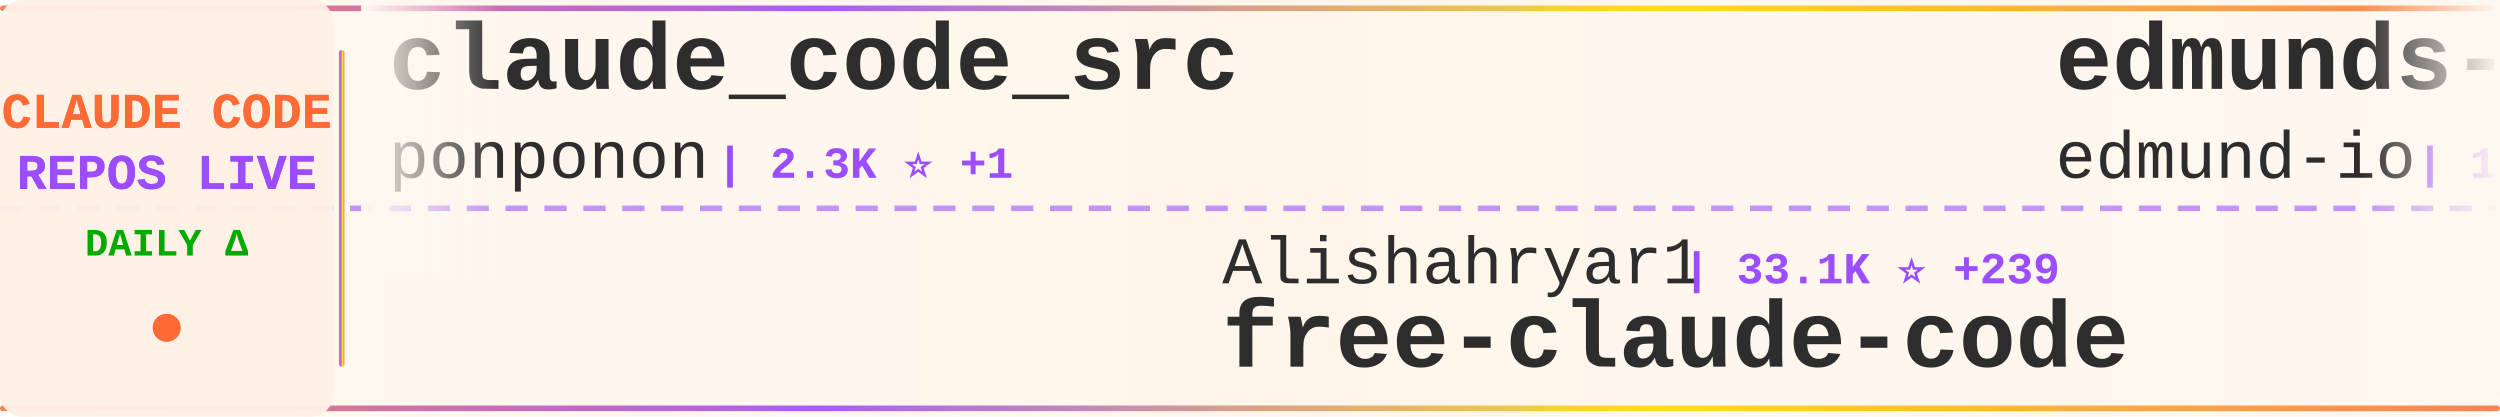
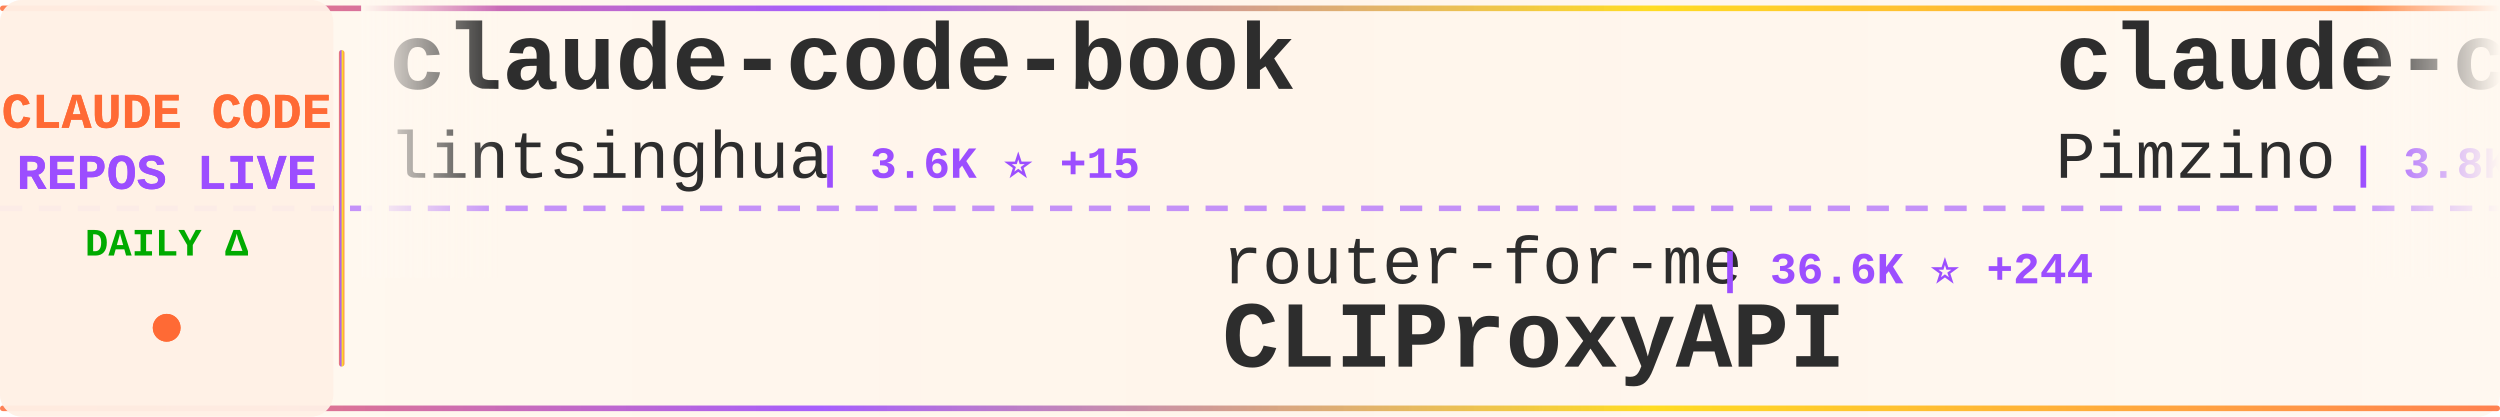
<svg xmlns="http://www.w3.org/2000/svg" width="900" height="150">
  <defs>
    <linearGradient id="tickerBg" x1="0%" y1="0%" x2="100%" y2="0%">
      <stop offset="0%" style="stop-color:#fff8f0;stop-opacity:0.98" />
      <stop offset="50%" style="stop-color:#fff5eb;stop-opacity:1" />
      <stop offset="100%" style="stop-color:#fff8f0;stop-opacity:0.98" />
    </linearGradient>
    <linearGradient id="borderGrad" x1="0%" y1="0%" x2="100%" y2="0%">
      <stop offset="0%" style="stop-color:#FF6B35;stop-opacity:0.85">
        <animate attributeName="stop-opacity" values="0.85;1;0.85" dur="2s" repeatCount="indefinite" />
      </stop>
      <stop offset="33%" style="stop-color:#9C4EFF;stop-opacity:0.9">
        <animate attributeName="stop-opacity" values="0.9;1;0.9" dur="2.2s" repeatCount="indefinite" />
      </stop>
      <stop offset="66%" style="stop-color:#FFD700;stop-opacity:0.85">
        <animate attributeName="stop-opacity" values="0.85;1;0.85" dur="1.8s" repeatCount="indefinite" />
      </stop>
      <stop offset="100%" style="stop-color:#FF6B35;stop-opacity:0.85">
        <animate attributeName="stop-opacity" values="0.85;1;0.85" dur="2s" repeatCount="indefinite" />
      </stop>
    </linearGradient>
    <filter id="textGlow">
      <feGaussianBlur stdDeviation="0.15" result="coloredBlur" />
      <feMerge>
        <feMergeNode in="coloredBlur" />
        <feMergeNode in="SourceGraphic" />
      </feMerge>
    </filter>
    <filter id="metricGlow">
      <feGaussianBlur stdDeviation="0.2" result="coloredBlur" />
      <feMerge>
        <feMergeNode in="coloredBlur" />
        <feMergeNode in="SourceGraphic" />
      </feMerge>
    </filter>
    <linearGradient id="leftFade" x1="0%" y1="0%" x2="100%" y2="0%">
      <stop offset="0%" style="stop-color:#fff8f0;stop-opacity:1" />
      <stop offset="100%" style="stop-color:#fff8f0;stop-opacity:0" />
    </linearGradient>
    <linearGradient id="rightFade" x1="0%" y1="0%" x2="100%" y2="0%">
      <stop offset="0%" style="stop-color:#fff8f0;stop-opacity:0" />
      <stop offset="100%" style="stop-color:#fff8f0;stop-opacity:1" />
    </linearGradient>
  </defs>
  <rect width="900" height="150" fill="url(#tickerBg)" rx="8" />
  <rect x="0" y="2" width="900" height="2" fill="url(#borderGrad)" rx="1" />
  <rect x="0" y="146" width="900" height="2" fill="url(#borderGrad)" rx="1" />
  <line x1="0" y1="75" x2="900" y2="75" stroke="#9C4EFF" stroke-width="2" stroke-dasharray="8 6" opacity="0.6" />
  <rect x="0" y="0" width="120" height="150" fill="#fff0e6" opacity="0.95" rx="8" />
  <text x="60" y="46" font-family="'Courier New', monospace" font-size="18" font-weight="bold" fill="#FF6B35" text-anchor="middle" filter="url(#textGlow)">
    CLAUDE CODE
  </text>
  <text x="60" y="68" font-family="'Courier New', monospace" font-size="18" font-weight="bold" fill="#9C4EFF" text-anchor="middle" filter="url(#textGlow)">
    REPOS LIVE
  </text>
  <text x="60" y="92" font-family="'Courier New', monospace" font-size="14" font-weight="bold" fill="#00aa00" text-anchor="middle">
    DAILY Δ
  </text>
  <circle cx="60" cy="118" r="5" fill="#FF6B35" filter="url(#metricGlow)">
    <animate attributeName="r" values="4;6;4" dur="1.5s" repeatCount="indefinite" />
    <animate attributeName="opacity" values="0.6;1;0.6" dur="1.5s" repeatCount="indefinite" />
  </circle>
  <rect x="122" y="18" width="2" height="114" fill="url(#borderGrad)" rx="1" />
  <clipPath id="tickerClip">
    <rect x="130" y="0" width="770" height="150" />
  </clipPath>
  <g clip-path="url(#tickerClip)">
    <g id="tickerItems">
      <animateTransform attributeName="transform" attributeType="XML" type="translate" from="0 0" to="-3000 0" dur="54s" repeatCount="indefinite" />
      <g transform="translate(0, 0)">
-         <text x="140" y="32" font-family="'Courier New', monospace" font-size="34" font-weight="bold" fill="#2d2d2d">claude_code_src</text>
-         <text x="140" y="64" font-family="'Courier New', monospace" font-size="24" font-weight="normal" fill="#2d2d2d" opacity="1.0">ponponon</text>
-         <text x="258" y="64" font-family="'Courier New', monospace" font-size="16" font-weight="bold" fill="#9C4EFF"> | 2.3K ⭐ +1</text>
+         <text x="140" y="32" font-family="'Courier New', monospace" font-size="34" font-weight="bold" fill="#2d2d2d">claude-code-book</text>
+         <text x="140" y="64" font-family="'Courier New', monospace" font-size="24" font-weight="normal" fill="#2d2d2d" opacity="1.0">lintsinghua</text>
+         <text x="294" y="64" font-family="'Courier New', monospace" font-size="16" font-weight="bold" fill="#9C4EFF"> | 3.6K ⭐ +15</text>
      </g>
      <g transform="translate(300, 0)">
-         <text x="140" y="102" font-family="'Courier New', monospace" font-size="24" font-weight="normal" fill="#2d2d2d" opacity="1.0">Alishahryar1</text>
-         <text x="306" y="102" font-family="'Courier New', monospace" font-size="16" font-weight="bold" fill="#9C4EFF"> | 33.1K ⭐ +239</text>
-         <text x="140" y="132" font-family="'Courier New', monospace" font-size="34" font-weight="bold" fill="#2d2d2d">free-claude-code</text>
+         <text x="140" y="102" font-family="'Courier New', monospace" font-size="24" font-weight="normal" fill="#2d2d2d" opacity="1.0">router-for-me</text>
+         <text x="318" y="102" font-family="'Courier New', monospace" font-size="16" font-weight="bold" fill="#9C4EFF"> | 36.6K ⭐ +244</text>
+         <text x="140" y="132" font-family="'Courier New', monospace" font-size="34" font-weight="bold" fill="#2d2d2d">CLIProxyAPI</text>
      </g>
      <g transform="translate(600, 0)">
+         <text x="140" y="32" font-family="'Courier New', monospace" font-size="34" font-weight="bold" fill="#2d2d2d">claude-code-spec-workflo...</text>
+         <text x="140" y="64" font-family="'Courier New', monospace" font-size="24" font-weight="normal" fill="#2d2d2d" opacity="1.0">Pimzino</text>
+         <text x="246" y="64" font-family="'Courier New', monospace" font-size="16" font-weight="bold" fill="#9C4EFF"> | 3.8K ⭐ +2</text>
+       </g>
+       <g transform="translate(900, 0)">
+         <text x="140" y="102" font-family="'Courier New', monospace" font-size="24" font-weight="normal" fill="#2d2d2d" opacity="1.0">centminmod</text>
+         <text x="282" y="102" font-family="'Courier New', monospace" font-size="16" font-weight="bold" fill="#9C4EFF"> | 2.4K ⭐ +3</text>
+         <text x="140" y="132" font-family="'Courier New', monospace" font-size="34" font-weight="bold" fill="#2d2d2d">my-claude-code-setup</text>
+       </g>
+       <g transform="translate(1200, 0)">
+         <text x="140" y="32" font-family="'Courier New', monospace" font-size="34" font-weight="bold" fill="#2d2d2d">Claude-Code-Workflow</text>
+         <text x="140" y="64" font-family="'Courier New', monospace" font-size="24" font-weight="normal" fill="#2d2d2d" opacity="1.0">catlog22</text>
+         <text x="258" y="64" font-family="'Courier New', monospace" font-size="16" font-weight="bold" fill="#9C4EFF"> | 2.1K ⭐ +5</text>
+       </g>
+       <g transform="translate(1500, 0)">
+         <text x="140" y="102" font-family="'Courier New', monospace" font-size="24" font-weight="normal" fill="#2d2d2d" opacity="1.0">kodu-ai</text>
+         <text x="246" y="102" font-family="'Courier New', monospace" font-size="16" font-weight="bold" fill="#9C4EFF"> | 5.3K ⭐</text>
+         <text x="140" y="132" font-family="'Courier New', monospace" font-size="34" font-weight="bold" fill="#2d2d2d">claude-coder</text>
+       </g>
+       <g transform="translate(1800, 0)">
+         <text x="140" y="32" font-family="'Courier New', monospace" font-size="34" font-weight="bold" fill="#2d2d2d">claude-code-base-action</text>
+         <text x="140" y="64" font-family="'Courier New', monospace" font-size="24" font-weight="normal" fill="#2d2d2d" opacity="1.0">anthropics</text>
+         <text x="282" y="64" font-family="'Courier New', monospace" font-size="16" font-weight="bold" fill="#9C4EFF"> | 865 ⭐</text>
+       </g>
+       <g transform="translate(2100, 0)">
+         <text x="140" y="102" font-family="'Courier New', monospace" font-size="24" font-weight="normal" fill="#2d2d2d" opacity="1.0">anthropics</text>
+         <text x="282" y="102" font-family="'Courier New', monospace" font-size="16" font-weight="bold" fill="#9C4EFF"> | 5.1K ⭐ +86</text>
+         <text x="140" y="132" font-family="'Courier New', monospace" font-size="34" font-weight="bold" fill="#2d2d2d">claude-code-security-rev...</text>
+       </g>
+       <g transform="translate(2400, 0)">
        <text x="140" y="32" font-family="'Courier New', monospace" font-size="34" font-weight="bold" fill="#2d2d2d">edmunds-claude-code</text>
        <text x="140" y="64" font-family="'Courier New', monospace" font-size="24" font-weight="normal" fill="#2d2d2d" opacity="1.0">edmund-io</text>
-         <text x="270" y="64" font-family="'Courier New', monospace" font-size="16" font-weight="bold" fill="#9C4EFF"> | 1.5K ⭐</text>
-       </g>
-       <g transform="translate(900, 0)">
-         <text x="140" y="102" font-family="'Courier New', monospace" font-size="24" font-weight="normal" fill="#2d2d2d" opacity="1.0">Yeachan-Heo</text>
-         <text x="294" y="102" font-family="'Courier New', monospace" font-size="16" font-weight="bold" fill="#9C4EFF"> | 36.0K ⭐ +75</text>
-         <text x="140" y="132" font-family="'Courier New', monospace" font-size="34" font-weight="bold" fill="#2d2d2d">oh-my-claudecode</text>
-       </g>
-       <g transform="translate(1200, 0)">
-         <text x="140" y="32" font-family="'Courier New', monospace" font-size="34" font-weight="bold" fill="#2d2d2d">claude-code-cli</text>
-         <text x="140" y="64" font-family="'Courier New', monospace" font-size="24" font-weight="normal" fill="#2d2d2d" opacity="1.0">huangserva</text>
-         <text x="282" y="64" font-family="'Courier New', monospace" font-size="16" font-weight="bold" fill="#9C4EFF"> | 599 ⭐</text>
-       </g>
-       <g transform="translate(1500, 0)">
-         <text x="140" y="102" font-family="'Courier New', monospace" font-size="24" font-weight="normal" fill="#2d2d2d" opacity="1.0">nanocoai</text>
-         <text x="258" y="102" font-family="'Courier New', monospace" font-size="16" font-weight="bold" fill="#9C4EFF"> | 29.7K ⭐ +15</text>
-         <text x="140" y="132" font-family="'Courier New', monospace" font-size="34" font-weight="bold" fill="#2d2d2d">nanoclaw</text>
-       </g>
-       <g transform="translate(1800, 0)">
-         <text x="140" y="32" font-family="'Courier New', monospace" font-size="34" font-weight="bold" fill="#2d2d2d">claude-code-sub-agents</text>
-         <text x="140" y="64" font-family="'Courier New', monospace" font-size="24" font-weight="normal" fill="#2d2d2d" opacity="1.0">lst97</text>
-         <text x="222" y="64" font-family="'Courier New', monospace" font-size="16" font-weight="bold" fill="#9C4EFF"> | 1.6K ⭐ +1</text>
-       </g>
-       <g transform="translate(2100, 0)">
-         <text x="140" y="102" font-family="'Courier New', monospace" font-size="24" font-weight="normal" fill="#2d2d2d" opacity="1.0">diet103</text>
-         <text x="246" y="102" font-family="'Courier New', monospace" font-size="16" font-weight="bold" fill="#9C4EFF"> | 9.7K ⭐ +2</text>
-         <text x="140" y="132" font-family="'Courier New', monospace" font-size="34" font-weight="bold" fill="#2d2d2d">claude-code-infrastructu...</text>
-       </g>
-       <g transform="translate(2400, 0)">
-         <text x="140" y="32" font-family="'Courier New', monospace" font-size="34" font-weight="bold" fill="#2d2d2d">claude-code-analysis</text>
-         <text x="140" y="64" font-family="'Courier New', monospace" font-size="24" font-weight="normal" fill="#2d2d2d" opacity="1.0">liuup</text>
-         <text x="222" y="64" font-family="'Courier New', monospace" font-size="16" font-weight="bold" fill="#9C4EFF"> | 3.0K ⭐ +24</text>
+         <text x="270" y="64" font-family="'Courier New', monospace" font-size="16" font-weight="bold" fill="#9C4EFF"> | 1.5K ⭐ +1</text>
      </g>
      <g transform="translate(2700, 0)">
-         <text x="140" y="102" font-family="'Courier New', monospace" font-size="24" font-weight="normal" fill="#2d2d2d" opacity="1.0">zstmfhy</text>
-         <text x="246" y="102" font-family="'Courier New', monospace" font-size="16" font-weight="bold" fill="#9C4EFF"> | 190 ⭐</text>
-         <text x="140" y="132" font-family="'Courier New', monospace" font-size="34" font-weight="bold" fill="#2d2d2d">Claude-code</text>
+         <text x="140" y="102" font-family="'Courier New', monospace" font-size="24" font-weight="normal" fill="#2d2d2d" opacity="1.0">huangserva</text>
+         <text x="282" y="102" font-family="'Courier New', monospace" font-size="16" font-weight="bold" fill="#9C4EFF"> | 599 ⭐</text>
+         <text x="140" y="132" font-family="'Courier New', monospace" font-size="34" font-weight="bold" fill="#2d2d2d">claude-code-cli</text>
      </g>
      <g transform="translate(3000, 0)">
-         <text x="140" y="32" font-family="'Courier New', monospace" font-size="34" font-weight="bold" fill="#2d2d2d">claude_code_src</text>
-         <text x="140" y="64" font-family="'Courier New', monospace" font-size="24" font-weight="normal" fill="#2d2d2d" opacity="1.0">ponponon</text>
-         <text x="258" y="64" font-family="'Courier New', monospace" font-size="16" font-weight="bold" fill="#9C4EFF"> | 2.3K ⭐ +1</text>
+         <text x="140" y="32" font-family="'Courier New', monospace" font-size="34" font-weight="bold" fill="#2d2d2d">claude-code-book</text>
+         <text x="140" y="64" font-family="'Courier New', monospace" font-size="24" font-weight="normal" fill="#2d2d2d" opacity="1.0">lintsinghua</text>
+         <text x="294" y="64" font-family="'Courier New', monospace" font-size="16" font-weight="bold" fill="#9C4EFF"> | 3.6K ⭐ +15</text>
      </g>
      <g transform="translate(3300, 0)">
-         <text x="140" y="102" font-family="'Courier New', monospace" font-size="24" font-weight="normal" fill="#2d2d2d" opacity="1.0">Alishahryar1</text>
-         <text x="306" y="102" font-family="'Courier New', monospace" font-size="16" font-weight="bold" fill="#9C4EFF"> | 33.1K ⭐ +239</text>
-         <text x="140" y="132" font-family="'Courier New', monospace" font-size="34" font-weight="bold" fill="#2d2d2d">free-claude-code</text>
+         <text x="140" y="102" font-family="'Courier New', monospace" font-size="24" font-weight="normal" fill="#2d2d2d" opacity="1.0">router-for-me</text>
+         <text x="318" y="102" font-family="'Courier New', monospace" font-size="16" font-weight="bold" fill="#9C4EFF"> | 36.6K ⭐ +244</text>
+         <text x="140" y="132" font-family="'Courier New', monospace" font-size="34" font-weight="bold" fill="#2d2d2d">CLIProxyAPI</text>
      </g>
      <g transform="translate(3600, 0)">
-         <text x="140" y="32" font-family="'Courier New', monospace" font-size="34" font-weight="bold" fill="#2d2d2d">edmunds-claude-code</text>
-         <text x="140" y="64" font-family="'Courier New', monospace" font-size="24" font-weight="normal" fill="#2d2d2d" opacity="1.0">edmund-io</text>
-         <text x="270" y="64" font-family="'Courier New', monospace" font-size="16" font-weight="bold" fill="#9C4EFF"> | 1.5K ⭐</text>
+         <text x="140" y="32" font-family="'Courier New', monospace" font-size="34" font-weight="bold" fill="#2d2d2d">claude-code-spec-workflo...</text>
+         <text x="140" y="64" font-family="'Courier New', monospace" font-size="24" font-weight="normal" fill="#2d2d2d" opacity="1.0">Pimzino</text>
+         <text x="246" y="64" font-family="'Courier New', monospace" font-size="16" font-weight="bold" fill="#9C4EFF"> | 3.8K ⭐ +2</text>
      </g>
      <g transform="translate(3900, 0)">
-         <text x="140" y="102" font-family="'Courier New', monospace" font-size="24" font-weight="normal" fill="#2d2d2d" opacity="1.0">Yeachan-Heo</text>
-         <text x="294" y="102" font-family="'Courier New', monospace" font-size="16" font-weight="bold" fill="#9C4EFF"> | 36.0K ⭐ +75</text>
-         <text x="140" y="132" font-family="'Courier New', monospace" font-size="34" font-weight="bold" fill="#2d2d2d">oh-my-claudecode</text>
+         <text x="140" y="102" font-family="'Courier New', monospace" font-size="24" font-weight="normal" fill="#2d2d2d" opacity="1.0">centminmod</text>
+         <text x="282" y="102" font-family="'Courier New', monospace" font-size="16" font-weight="bold" fill="#9C4EFF"> | 2.4K ⭐ +3</text>
+         <text x="140" y="132" font-family="'Courier New', monospace" font-size="34" font-weight="bold" fill="#2d2d2d">my-claude-code-setup</text>
      </g>
    </g>
  </g>
  <rect x="130" y="0" width="50" height="100" fill="url(#leftFade)" />
  <rect x="850" y="0" width="50" height="100" fill="url(#rightFade)" />
</svg>
